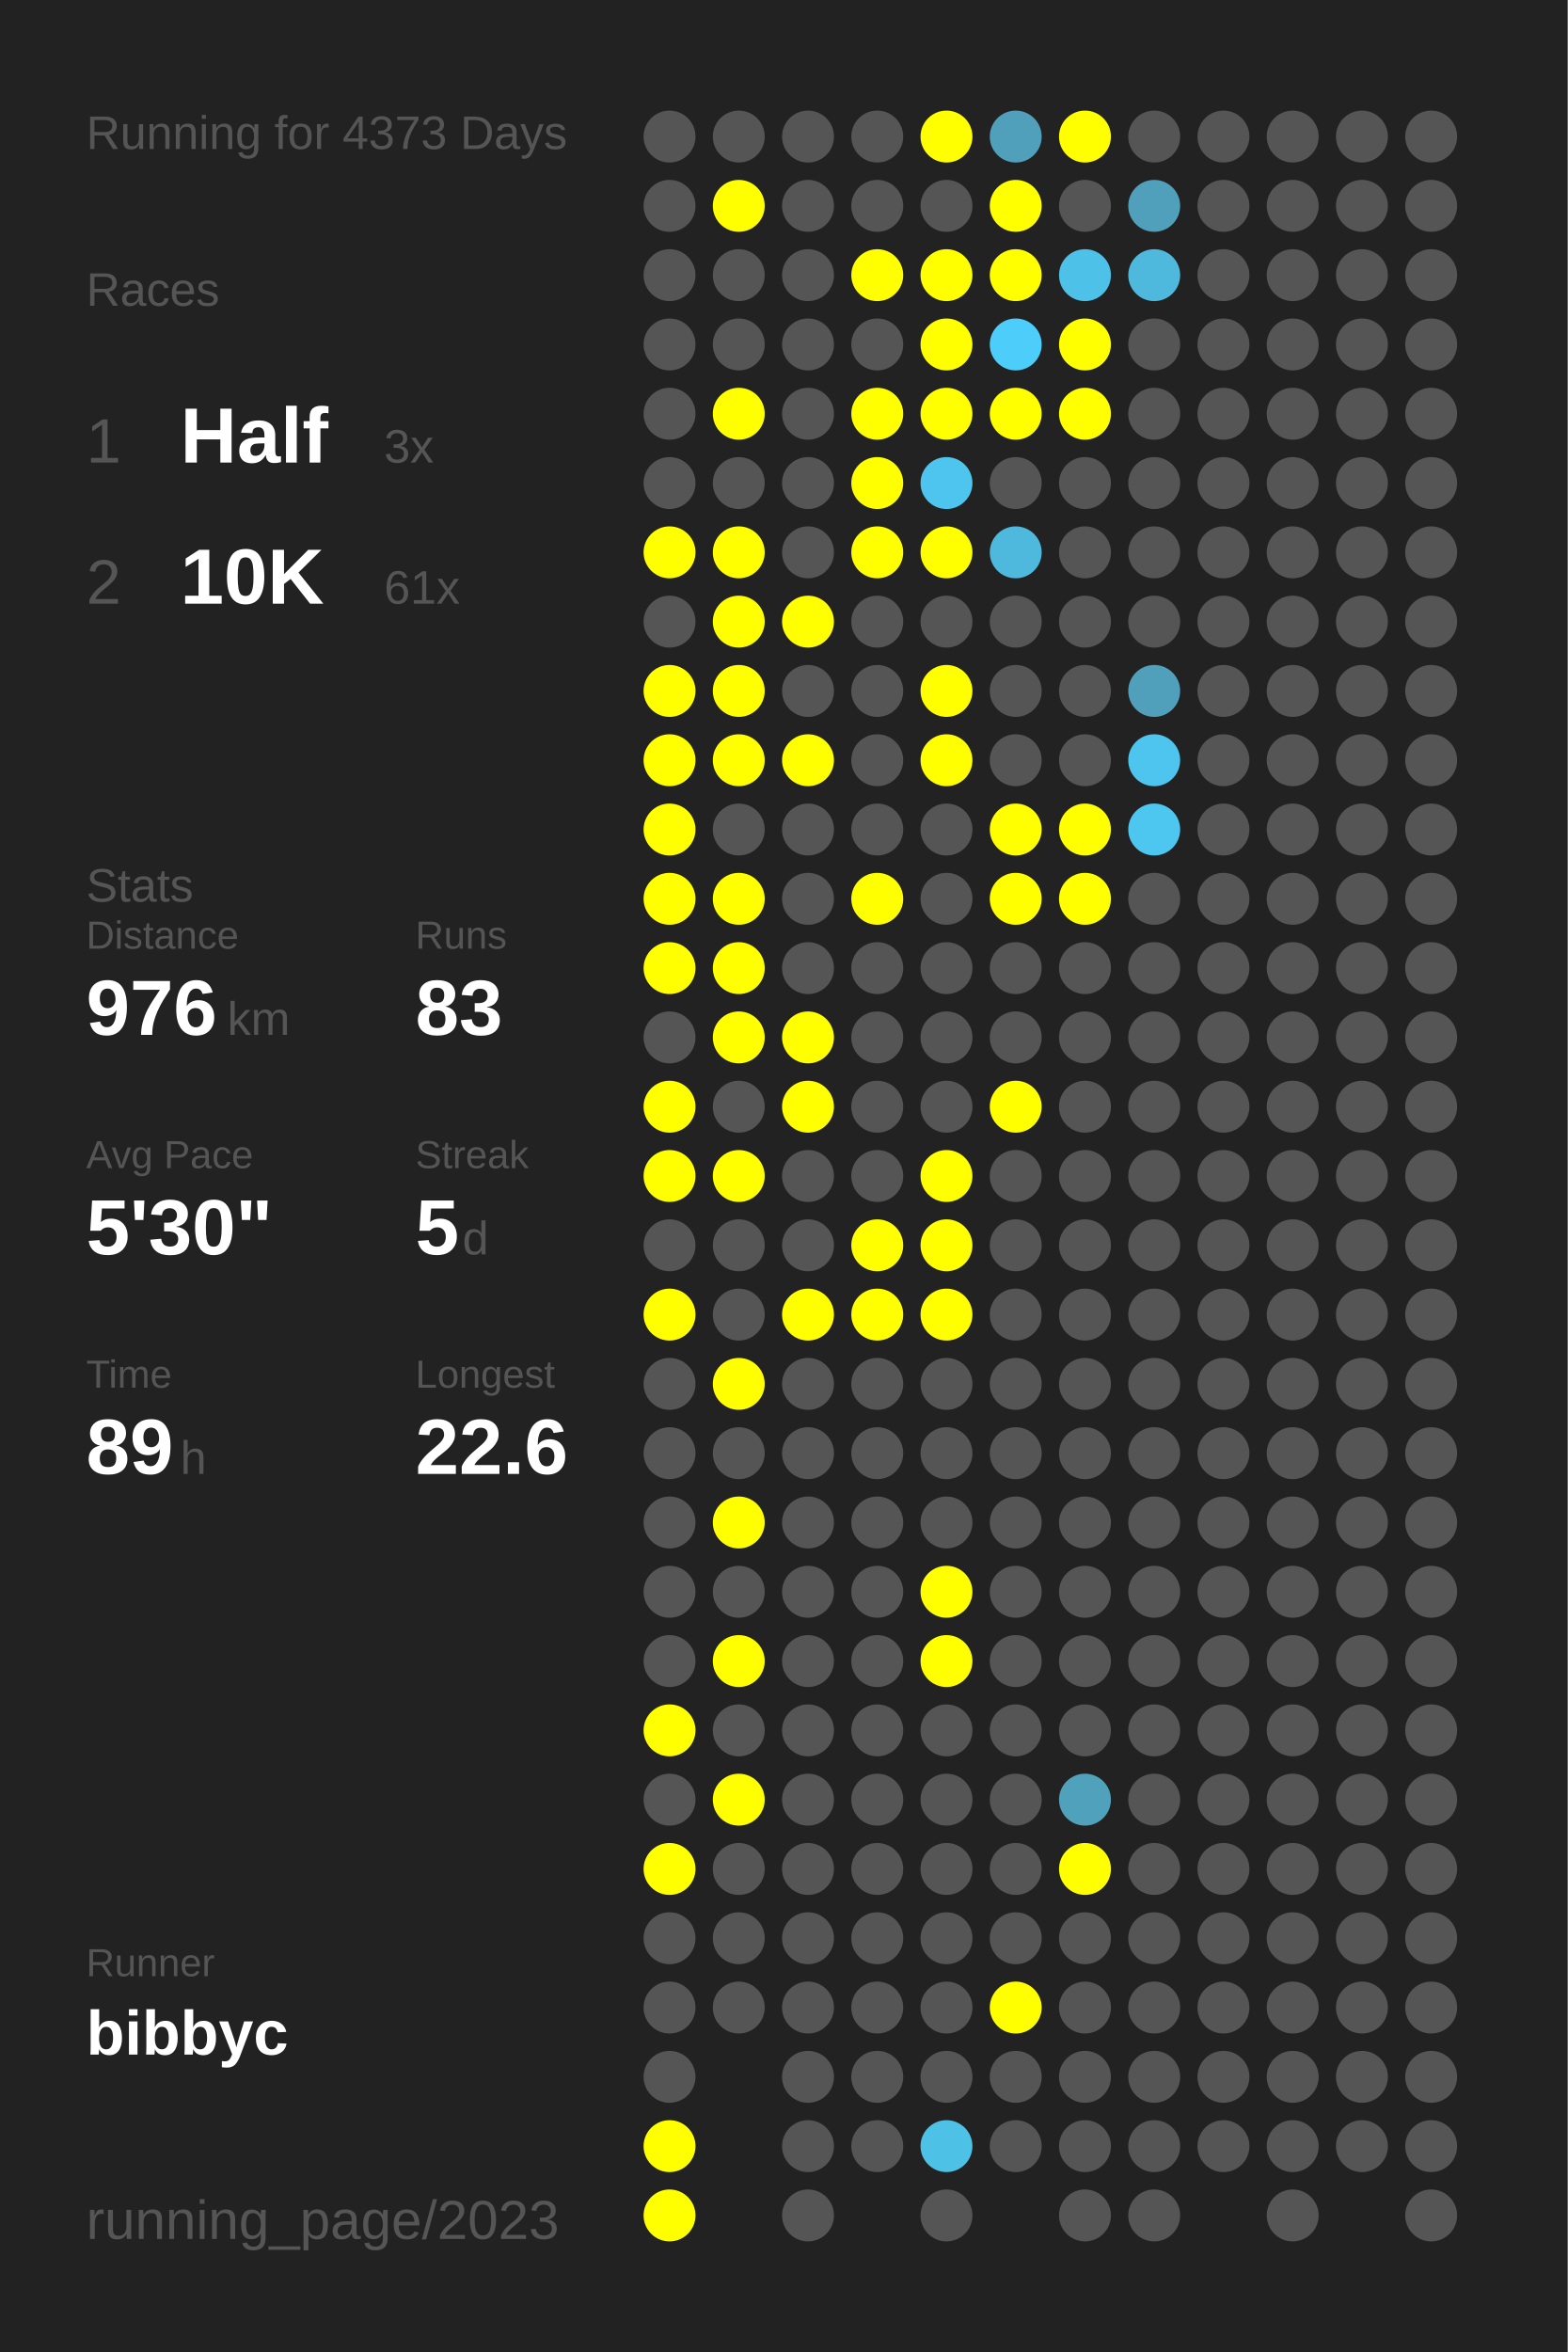
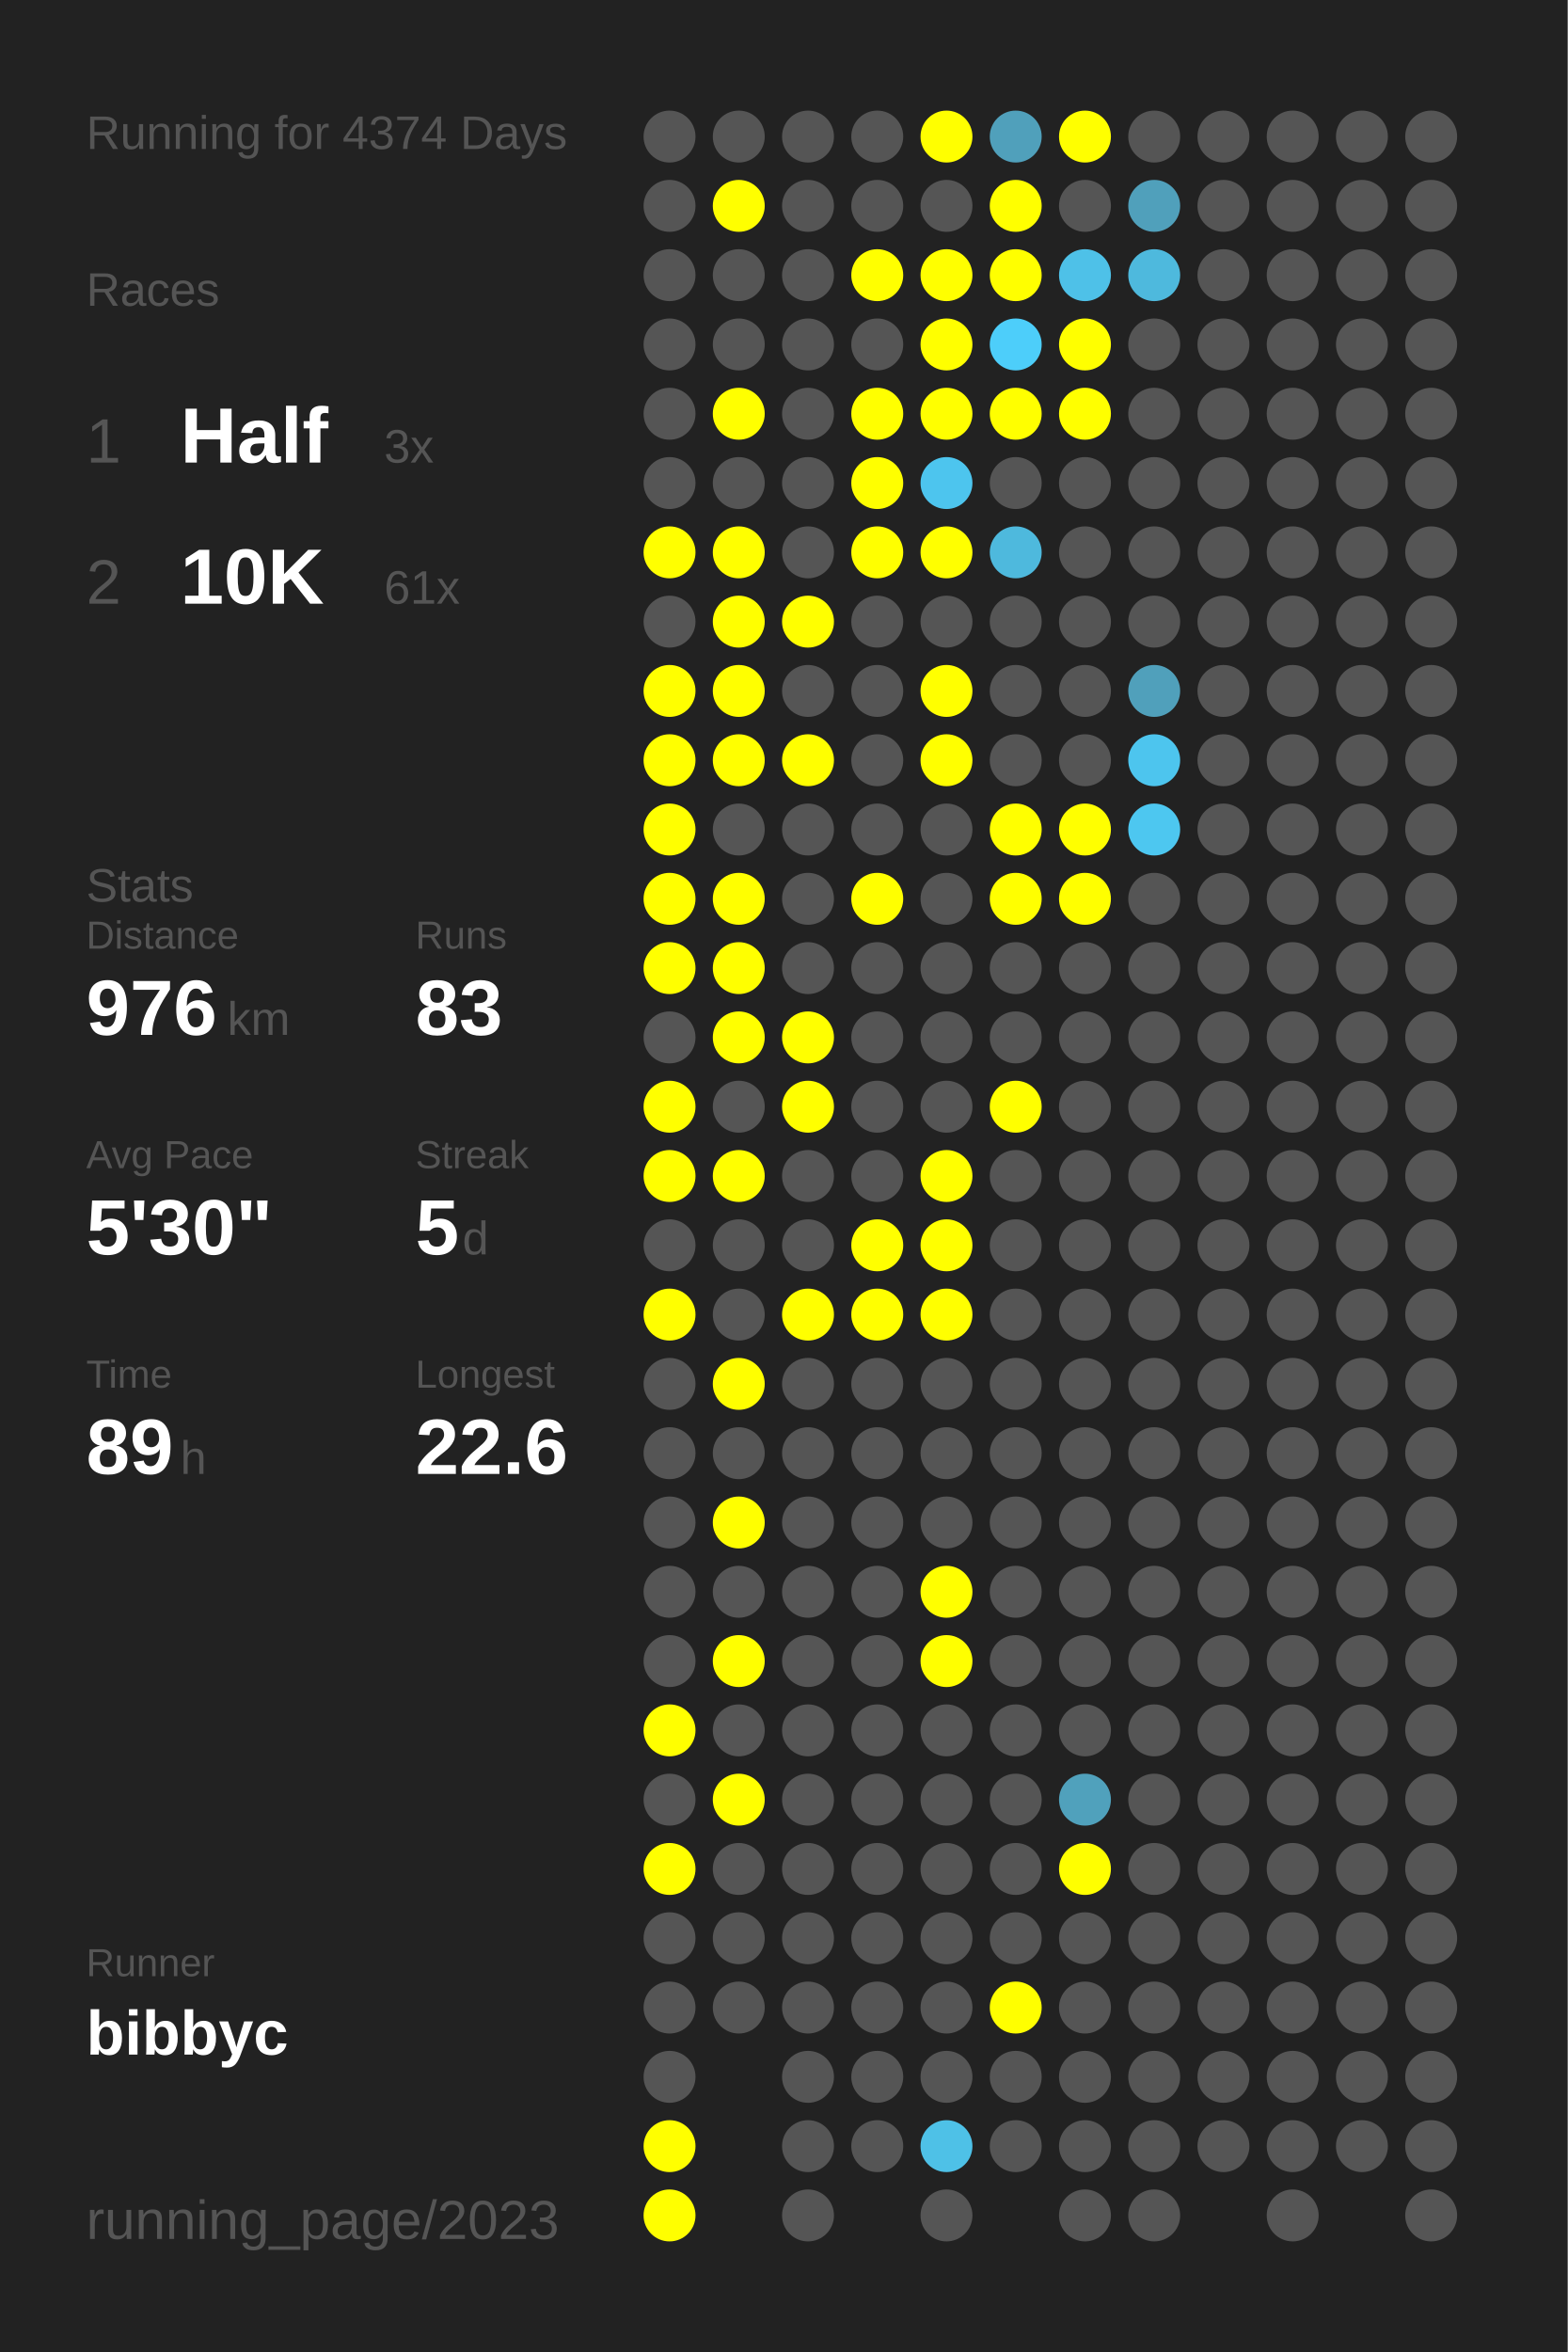
<svg xmlns="http://www.w3.org/2000/svg" baseProfile="full" height="300mm" version="1.1" viewBox="0,0,200,300" width="200mm">
  <defs />
  <rect fill="#222222" height="300" width="200" x="0" y="0" />
-   <text fill="#555555" style="font-size:6px; font-family:Arial;" x="11" y="19">Running for 4373 Days</text>
+   <text fill="#555555" style="font-size:6px; font-family:Arial;" x="11" y="19">Running for 4374 Days</text>
  <text fill="#555555" style="font-size:6px; font-family:Arial;" x="11" y="39">Races</text>
  <text fill="#555555" style="font-size:8px; font-family:Arial;" x="11" y="59">1</text>
  <text fill="#FFFFFF" style="font-size:10px; font-family:Arial; font-weight:bold;" x="23" y="59">Half</text>
  <text fill="#555555" style="font-size:6px; font-family:Arial;" x="49" y="59">3x</text>
  <text fill="#555555" style="font-size:8px; font-family:Arial;" x="11" y="77">2</text>
  <text fill="#FFFFFF" style="font-size:10px; font-family:Arial; font-weight:bold;" x="23" y="77">10K</text>
  <text fill="#555555" style="font-size:6px; font-family:Arial;" x="49" y="77">61x</text>
  <text fill="#555555" style="font-size:6px; font-family:Arial;" x="11" y="115">Stats</text>
  <text fill="#555555" style="font-size:5px; font-family:Arial;" x="11" y="121">Distance</text>
  <text fill="#FFFFFF" style="font-size:10px; font-family:Arial; font-weight:bold;" x="11" y="132">976</text>
  <text fill="#555555" style="font-size:6px; font-family:Arial;" x="29" y="132">km</text>
  <text fill="#555555" style="font-size:5px; font-family:Arial;" x="53" y="121">Runs</text>
  <text fill="#FFFFFF" style="font-size:10px; font-family:Arial; font-weight:bold;" x="53" y="132">83</text>
  <text fill="#555555" style="font-size:5px; font-family:Arial;" x="11" y="149">Avg Pace</text>
  <text fill="#FFFFFF" style="font-size:10px; font-family:Arial; font-weight:bold;" x="11" y="160">5'30"</text>
  <text fill="#555555" style="font-size:5px; font-family:Arial;" x="53" y="149">Streak</text>
  <text fill="#FFFFFF" style="font-size:10px; font-family:Arial; font-weight:bold;" x="53" y="160">5</text>
  <text fill="#555555" style="font-size:6px; font-family:Arial;" x="59" y="160">d</text>
  <text fill="#555555" style="font-size:5px; font-family:Arial;" x="11" y="177">Time</text>
  <text fill="#FFFFFF" style="font-size:10px; font-family:Arial; font-weight:bold;" x="11" y="188">89</text>
  <text fill="#555555" style="font-size:6px; font-family:Arial;" x="23" y="188">h</text>
  <text fill="#555555" style="font-size:5px; font-family:Arial;" x="53" y="177">Longest</text>
  <text fill="#FFFFFF" style="font-size:10px; font-family:Arial; font-weight:bold;" x="53" y="188">22.6</text>
  <text fill="#555555" style="font-size:5px; font-family:Arial;" x="11" y="252.065">Runner</text>
  <text fill="#FFFFFF" style="font-size:8px; font-family:Arial; font-weight:bold;" x="11" y="262.065">bibbyc</text>
  <text fill="#555555" style="font-size:7px; font-family:Arial;" x="11" y="285.581">running_page/2023</text>
  <circle cx="85.417" cy="17.419" fill="#555555" r="3.312" />
  <circle cx="85.417" cy="26.258" fill="#555555" r="3.312" />
  <circle cx="85.417" cy="35.097" fill="#555555" r="3.312" />
  <circle cx="85.417" cy="43.935" fill="#555555" r="3.312" />
  <circle cx="85.417" cy="52.774" fill="#555555" r="3.312" />
  <circle cx="85.417" cy="61.613" fill="#555555" r="3.312" />
  <circle cx="85.417" cy="70.452" fill="#FFFF00" r="3.312" />
  <circle cx="85.417" cy="79.29" fill="#555555" r="3.312" />
  <circle cx="85.417" cy="88.129" fill="#FFFF00" r="3.312" />
  <circle cx="85.417" cy="96.968" fill="#FFFF00" r="3.312" />
  <circle cx="85.417" cy="105.806" fill="#FFFF00" r="3.312" />
  <circle cx="85.417" cy="114.645" fill="#FFFF00" r="3.312" />
  <circle cx="85.417" cy="123.484" fill="#FFFF00" r="3.312" />
  <circle cx="85.417" cy="132.323" fill="#555555" r="3.312" />
  <circle cx="85.417" cy="141.161" fill="#FFFF00" r="3.312" />
  <circle cx="85.417" cy="150" fill="#FFFF00" r="3.312" />
  <circle cx="85.417" cy="158.839" fill="#555555" r="3.312" />
  <circle cx="85.417" cy="167.677" fill="#FFFF00" r="3.312" />
  <circle cx="85.417" cy="176.516" fill="#555555" r="3.312" />
  <circle cx="85.417" cy="185.355" fill="#555555" r="3.312" />
  <circle cx="85.417" cy="194.194" fill="#555555" r="3.312" />
  <circle cx="85.417" cy="203.032" fill="#555555" r="3.312" />
  <circle cx="85.417" cy="211.871" fill="#555555" r="3.312" />
  <circle cx="85.417" cy="220.71" fill="#FFFF00" r="3.312" />
  <circle cx="85.417" cy="229.548" fill="#555555" r="3.312" />
  <circle cx="85.417" cy="238.387" fill="#FFFF00" r="3.312" />
  <circle cx="85.417" cy="247.226" fill="#555555" r="3.312" />
  <circle cx="85.417" cy="256.065" fill="#555555" r="3.312" />
  <circle cx="85.417" cy="264.903" fill="#555555" r="3.312" />
  <circle cx="85.417" cy="273.742" fill="#FFFF00" r="3.312" />
  <circle cx="85.417" cy="282.581" fill="#FFFF00" r="3.312" />
  <circle cx="94.25" cy="17.419" fill="#555555" r="3.312" />
  <circle cx="94.25" cy="26.258" fill="#FFFF00" r="3.312" />
  <circle cx="94.25" cy="35.097" fill="#555555" r="3.312" />
  <circle cx="94.25" cy="43.935" fill="#555555" r="3.312" />
  <circle cx="94.25" cy="52.774" fill="#FFFF00" r="3.312" />
  <circle cx="94.25" cy="61.613" fill="#555555" r="3.312" />
  <circle cx="94.25" cy="70.452" fill="#FFFF00" r="3.312" />
  <circle cx="94.25" cy="79.29" fill="#FFFF00" r="3.312" />
  <circle cx="94.25" cy="88.129" fill="#FFFF00" r="3.312" />
  <circle cx="94.25" cy="96.968" fill="#FFFF00" r="3.312" />
  <circle cx="94.25" cy="105.806" fill="#555555" r="3.312" />
  <circle cx="94.25" cy="114.645" fill="#FFFF00" r="3.312" />
  <circle cx="94.25" cy="123.484" fill="#FFFF00" r="3.312" />
  <circle cx="94.25" cy="132.323" fill="#FFFF00" r="3.312" />
  <circle cx="94.25" cy="141.161" fill="#555555" r="3.312" />
  <circle cx="94.25" cy="150" fill="#FFFF00" r="3.312" />
  <circle cx="94.25" cy="158.839" fill="#555555" r="3.312" />
  <circle cx="94.25" cy="167.677" fill="#555555" r="3.312" />
  <circle cx="94.25" cy="176.516" fill="#FFFF00" r="3.312" />
  <circle cx="94.25" cy="185.355" fill="#555555" r="3.312" />
  <circle cx="94.25" cy="194.194" fill="#FFFF00" r="3.312" />
  <circle cx="94.25" cy="203.032" fill="#555555" r="3.312" />
  <circle cx="94.25" cy="211.871" fill="#FFFF00" r="3.312" />
  <circle cx="94.25" cy="220.71" fill="#555555" r="3.312" />
  <circle cx="94.25" cy="229.548" fill="#FFFF00" r="3.312" />
  <circle cx="94.25" cy="238.387" fill="#555555" r="3.312" />
  <circle cx="94.25" cy="247.226" fill="#555555" r="3.312" />
  <circle cx="94.25" cy="256.065" fill="#555555" r="3.312" />
  <circle cx="103.083" cy="17.419" fill="#555555" r="3.312" />
  <circle cx="103.083" cy="26.258" fill="#555555" r="3.312" />
  <circle cx="103.083" cy="35.097" fill="#555555" r="3.312" />
  <circle cx="103.083" cy="43.935" fill="#555555" r="3.312" />
  <circle cx="103.083" cy="52.774" fill="#555555" r="3.312" />
  <circle cx="103.083" cy="61.613" fill="#555555" r="3.312" />
  <circle cx="103.083" cy="70.452" fill="#555555" r="3.312" />
  <circle cx="103.083" cy="79.29" fill="#FFFF00" r="3.312" />
  <circle cx="103.083" cy="88.129" fill="#555555" r="3.312" />
  <circle cx="103.083" cy="96.968" fill="#FFFF00" r="3.312" />
  <circle cx="103.083" cy="105.806" fill="#555555" r="3.312" />
  <circle cx="103.083" cy="114.645" fill="#555555" r="3.312" />
  <circle cx="103.083" cy="123.484" fill="#555555" r="3.312" />
  <circle cx="103.083" cy="132.323" fill="#FFFF00" r="3.312" />
  <circle cx="103.083" cy="141.161" fill="#FFFF00" r="3.312" />
  <circle cx="103.083" cy="150" fill="#555555" r="3.312" />
  <circle cx="103.083" cy="158.839" fill="#555555" r="3.312" />
  <circle cx="103.083" cy="167.677" fill="#FFFF00" r="3.312" />
  <circle cx="103.083" cy="176.516" fill="#555555" r="3.312" />
  <circle cx="103.083" cy="185.355" fill="#555555" r="3.312" />
  <circle cx="103.083" cy="194.194" fill="#555555" r="3.312" />
  <circle cx="103.083" cy="203.032" fill="#555555" r="3.312" />
  <circle cx="103.083" cy="211.871" fill="#555555" r="3.312" />
  <circle cx="103.083" cy="220.71" fill="#555555" r="3.312" />
  <circle cx="103.083" cy="229.548" fill="#555555" r="3.312" />
  <circle cx="103.083" cy="238.387" fill="#555555" r="3.312" />
  <circle cx="103.083" cy="247.226" fill="#555555" r="3.312" />
  <circle cx="103.083" cy="256.065" fill="#555555" r="3.312" />
  <circle cx="103.083" cy="264.903" fill="#555555" r="3.312" />
  <circle cx="103.083" cy="273.742" fill="#555555" r="3.312" />
  <circle cx="103.083" cy="282.581" fill="#555555" r="3.312" />
  <circle cx="111.917" cy="17.419" fill="#555555" r="3.312" />
  <circle cx="111.917" cy="26.258" fill="#555555" r="3.312" />
  <circle cx="111.917" cy="35.097" fill="#FFFF00" r="3.312" />
  <circle cx="111.917" cy="43.935" fill="#555555" r="3.312" />
  <circle cx="111.917" cy="52.774" fill="#FFFF00" r="3.312" />
  <circle cx="111.917" cy="61.613" fill="#FFFF00" r="3.312" />
  <circle cx="111.917" cy="70.452" fill="#FFFF00" r="3.312" />
  <circle cx="111.917" cy="79.29" fill="#555555" r="3.312" />
  <circle cx="111.917" cy="88.129" fill="#555555" r="3.312" />
  <circle cx="111.917" cy="96.968" fill="#555555" r="3.312" />
  <circle cx="111.917" cy="105.806" fill="#555555" r="3.312" />
  <circle cx="111.917" cy="114.645" fill="#FFFF00" r="3.312" />
  <circle cx="111.917" cy="123.484" fill="#555555" r="3.312" />
  <circle cx="111.917" cy="132.323" fill="#555555" r="3.312" />
  <circle cx="111.917" cy="141.161" fill="#555555" r="3.312" />
  <circle cx="111.917" cy="150" fill="#555555" r="3.312" />
  <circle cx="111.917" cy="158.839" fill="#FFFF00" r="3.312" />
  <circle cx="111.917" cy="167.677" fill="#FFFF00" r="3.312" />
  <circle cx="111.917" cy="176.516" fill="#555555" r="3.312" />
  <circle cx="111.917" cy="185.355" fill="#555555" r="3.312" />
  <circle cx="111.917" cy="194.194" fill="#555555" r="3.312" />
  <circle cx="111.917" cy="203.032" fill="#555555" r="3.312" />
  <circle cx="111.917" cy="211.871" fill="#555555" r="3.312" />
  <circle cx="111.917" cy="220.71" fill="#555555" r="3.312" />
  <circle cx="111.917" cy="229.548" fill="#555555" r="3.312" />
  <circle cx="111.917" cy="238.387" fill="#555555" r="3.312" />
  <circle cx="111.917" cy="247.226" fill="#555555" r="3.312" />
  <circle cx="111.917" cy="256.065" fill="#555555" r="3.312" />
  <circle cx="111.917" cy="264.903" fill="#555555" r="3.312" />
  <circle cx="111.917" cy="273.742" fill="#555555" r="3.312" />
  <circle cx="120.75" cy="17.419" fill="#FFFF00" r="3.312" />
  <circle cx="120.75" cy="26.258" fill="#555555" r="3.312" />
  <circle cx="120.75" cy="35.097" fill="#FFFF00" r="3.312" />
  <circle cx="120.75" cy="43.935" fill="#FFFF00" r="3.312" />
  <circle cx="120.75" cy="52.774" fill="#FFFF00" r="3.312" />
  <circle cx="120.75" cy="61.613" fill="#4dc5ee" r="3.312" />
  <circle cx="120.75" cy="70.452" fill="#FFFF00" r="3.312" />
  <circle cx="120.75" cy="79.29" fill="#555555" r="3.312" />
  <circle cx="120.75" cy="88.129" fill="#FFFF00" r="3.312" />
  <circle cx="120.75" cy="96.968" fill="#FFFF00" r="3.312" />
  <circle cx="120.75" cy="105.806" fill="#555555" r="3.312" />
  <circle cx="120.75" cy="114.645" fill="#555555" r="3.312" />
  <circle cx="120.75" cy="123.484" fill="#555555" r="3.312" />
  <circle cx="120.75" cy="132.323" fill="#555555" r="3.312" />
  <circle cx="120.75" cy="141.161" fill="#555555" r="3.312" />
  <circle cx="120.75" cy="150" fill="#FFFF00" r="3.312" />
  <circle cx="120.75" cy="158.839" fill="#FFFF00" r="3.312" />
  <circle cx="120.75" cy="167.677" fill="#FFFF00" r="3.312" />
  <circle cx="120.75" cy="176.516" fill="#555555" r="3.312" />
  <circle cx="120.75" cy="185.355" fill="#555555" r="3.312" />
  <circle cx="120.75" cy="194.194" fill="#555555" r="3.312" />
  <circle cx="120.75" cy="203.032" fill="#FFFF00" r="3.312" />
  <circle cx="120.75" cy="211.871" fill="#FFFF00" r="3.312" />
  <circle cx="120.75" cy="220.71" fill="#555555" r="3.312" />
  <circle cx="120.75" cy="229.548" fill="#555555" r="3.312" />
  <circle cx="120.75" cy="238.387" fill="#555555" r="3.312" />
  <circle cx="120.75" cy="247.226" fill="#555555" r="3.312" />
  <circle cx="120.75" cy="256.065" fill="#555555" r="3.312" />
  <circle cx="120.75" cy="264.903" fill="#555555" r="3.312" />
  <circle cx="120.75" cy="273.742" fill="#4ec1e7" r="3.312" />
  <circle cx="120.75" cy="282.581" fill="#555555" r="3.312" />
  <circle cx="129.583" cy="17.419" fill="#50a0bb" r="3.312" />
  <circle cx="129.583" cy="26.258" fill="#FFFF00" r="3.312" />
  <circle cx="129.583" cy="35.097" fill="#FFFF00" r="3.312" />
  <circle cx="129.583" cy="43.935" fill="#4dcefa" r="3.312" />
  <circle cx="129.583" cy="52.774" fill="#FFFF00" r="3.312" />
  <circle cx="129.583" cy="61.613" fill="#555555" r="3.312" />
  <circle cx="129.583" cy="70.452" fill="#4eb9dd" r="3.312" />
  <circle cx="129.583" cy="79.29" fill="#555555" r="3.312" />
  <circle cx="129.583" cy="88.129" fill="#555555" r="3.312" />
  <circle cx="129.583" cy="96.968" fill="#555555" r="3.312" />
  <circle cx="129.583" cy="105.806" fill="#FFFF00" r="3.312" />
  <circle cx="129.583" cy="114.645" fill="#FFFF00" r="3.312" />
  <circle cx="129.583" cy="123.484" fill="#555555" r="3.312" />
  <circle cx="129.583" cy="132.323" fill="#555555" r="3.312" />
  <circle cx="129.583" cy="141.161" fill="#FFFF00" r="3.312" />
  <circle cx="129.583" cy="150" fill="#555555" r="3.312" />
  <circle cx="129.583" cy="158.839" fill="#555555" r="3.312" />
  <circle cx="129.583" cy="167.677" fill="#555555" r="3.312" />
  <circle cx="129.583" cy="176.516" fill="#555555" r="3.312" />
  <circle cx="129.583" cy="185.355" fill="#555555" r="3.312" />
  <circle cx="129.583" cy="194.194" fill="#555555" r="3.312" />
  <circle cx="129.583" cy="203.032" fill="#555555" r="3.312" />
  <circle cx="129.583" cy="211.871" fill="#555555" r="3.312" />
  <circle cx="129.583" cy="220.71" fill="#555555" r="3.312" />
  <circle cx="129.583" cy="229.548" fill="#555555" r="3.312" />
  <circle cx="129.583" cy="238.387" fill="#555555" r="3.312" />
  <circle cx="129.583" cy="247.226" fill="#555555" r="3.312" />
  <circle cx="129.583" cy="256.065" fill="#FFFF00" r="3.312" />
  <circle cx="129.583" cy="264.903" fill="#555555" r="3.312" />
  <circle cx="129.583" cy="273.742" fill="#555555" r="3.312" />
  <circle cx="138.417" cy="17.419" fill="#FFFF00" r="3.312" />
  <circle cx="138.417" cy="26.258" fill="#555555" r="3.312" />
  <circle cx="138.417" cy="35.097" fill="#4ec1e8" r="3.312" />
  <circle cx="138.417" cy="43.935" fill="#FFFF00" r="3.312" />
  <circle cx="138.417" cy="52.774" fill="#FFFF00" r="3.312" />
  <circle cx="138.417" cy="61.613" fill="#555555" r="3.312" />
  <circle cx="138.417" cy="70.452" fill="#555555" r="3.312" />
  <circle cx="138.417" cy="79.29" fill="#555555" r="3.312" />
  <circle cx="138.417" cy="88.129" fill="#555555" r="3.312" />
  <circle cx="138.417" cy="96.968" fill="#555555" r="3.312" />
  <circle cx="138.417" cy="105.806" fill="#FFFF00" r="3.312" />
  <circle cx="138.417" cy="114.645" fill="#FFFF00" r="3.312" />
  <circle cx="138.417" cy="123.484" fill="#555555" r="3.312" />
  <circle cx="138.417" cy="132.323" fill="#555555" r="3.312" />
  <circle cx="138.417" cy="141.161" fill="#555555" r="3.312" />
  <circle cx="138.417" cy="150" fill="#555555" r="3.312" />
  <circle cx="138.417" cy="158.839" fill="#555555" r="3.312" />
  <circle cx="138.417" cy="167.677" fill="#555555" r="3.312" />
  <circle cx="138.417" cy="176.516" fill="#555555" r="3.312" />
  <circle cx="138.417" cy="185.355" fill="#555555" r="3.312" />
  <circle cx="138.417" cy="194.194" fill="#555555" r="3.312" />
  <circle cx="138.417" cy="203.032" fill="#555555" r="3.312" />
  <circle cx="138.417" cy="211.871" fill="#555555" r="3.312" />
  <circle cx="138.417" cy="220.71" fill="#555555" r="3.312" />
  <circle cx="138.417" cy="229.548" fill="#50a1bc" r="3.312" />
  <circle cx="138.417" cy="238.387" fill="#FFFF00" r="3.312" />
  <circle cx="138.417" cy="247.226" fill="#555555" r="3.312" />
  <circle cx="138.417" cy="256.065" fill="#555555" r="3.312" />
  <circle cx="138.417" cy="264.903" fill="#555555" r="3.312" />
  <circle cx="138.417" cy="273.742" fill="#555555" r="3.312" />
  <circle cx="138.417" cy="282.581" fill="#555555" r="3.312" />
  <circle cx="147.25" cy="17.419" fill="#555555" r="3.312" />
  <circle cx="147.25" cy="26.258" fill="#50a0bb" r="3.312" />
  <circle cx="147.25" cy="35.097" fill="#4eb9dd" r="3.312" />
  <circle cx="147.25" cy="43.935" fill="#555555" r="3.312" />
  <circle cx="147.25" cy="52.774" fill="#555555" r="3.312" />
  <circle cx="147.25" cy="61.613" fill="#555555" r="3.312" />
  <circle cx="147.25" cy="70.452" fill="#555555" r="3.312" />
  <circle cx="147.25" cy="79.29" fill="#555555" r="3.312" />
  <circle cx="147.25" cy="88.129" fill="#50a0bb" r="3.312" />
  <circle cx="147.25" cy="96.968" fill="#4dc5ee" r="3.312" />
  <circle cx="147.25" cy="105.806" fill="#4dc7f0" r="3.312" />
  <circle cx="147.25" cy="114.645" fill="#555555" r="3.312" />
  <circle cx="147.25" cy="123.484" fill="#555555" r="3.312" />
  <circle cx="147.25" cy="132.323" fill="#555555" r="3.312" />
  <circle cx="147.25" cy="141.161" fill="#555555" r="3.312" />
  <circle cx="147.25" cy="150" fill="#555555" r="3.312" />
  <circle cx="147.25" cy="158.839" fill="#555555" r="3.312" />
  <circle cx="147.25" cy="167.677" fill="#555555" r="3.312" />
  <circle cx="147.25" cy="176.516" fill="#555555" r="3.312" />
  <circle cx="147.25" cy="185.355" fill="#555555" r="3.312" />
  <circle cx="147.25" cy="194.194" fill="#555555" r="3.312" />
  <circle cx="147.25" cy="203.032" fill="#555555" r="3.312" />
  <circle cx="147.25" cy="211.871" fill="#555555" r="3.312" />
  <circle cx="147.25" cy="220.71" fill="#555555" r="3.312" />
  <circle cx="147.25" cy="229.548" fill="#555555" r="3.312" />
  <circle cx="147.25" cy="238.387" fill="#555555" r="3.312" />
  <circle cx="147.25" cy="247.226" fill="#555555" r="3.312" />
  <circle cx="147.25" cy="256.065" fill="#555555" r="3.312" />
  <circle cx="147.25" cy="264.903" fill="#555555" r="3.312" />
  <circle cx="147.25" cy="273.742" fill="#555555" r="3.312" />
  <circle cx="147.25" cy="282.581" fill="#555555" r="3.312" />
  <circle cx="156.083" cy="17.419" fill="#555555" r="3.312" />
  <circle cx="156.083" cy="26.258" fill="#555555" r="3.312" />
  <circle cx="156.083" cy="35.097" fill="#555555" r="3.312" />
  <circle cx="156.083" cy="43.935" fill="#555555" r="3.312" />
  <circle cx="156.083" cy="52.774" fill="#555555" r="3.312" />
  <circle cx="156.083" cy="61.613" fill="#555555" r="3.312" />
  <circle cx="156.083" cy="70.452" fill="#555555" r="3.312" />
  <circle cx="156.083" cy="79.29" fill="#555555" r="3.312" />
  <circle cx="156.083" cy="88.129" fill="#555555" r="3.312" />
  <circle cx="156.083" cy="96.968" fill="#555555" r="3.312" />
  <circle cx="156.083" cy="105.806" fill="#555555" r="3.312" />
  <circle cx="156.083" cy="114.645" fill="#555555" r="3.312" />
  <circle cx="156.083" cy="123.484" fill="#555555" r="3.312" />
  <circle cx="156.083" cy="132.323" fill="#555555" r="3.312" />
  <circle cx="156.083" cy="141.161" fill="#555555" r="3.312" />
  <circle cx="156.083" cy="150" fill="#555555" r="3.312" />
  <circle cx="156.083" cy="158.839" fill="#555555" r="3.312" />
  <circle cx="156.083" cy="167.677" fill="#555555" r="3.312" />
  <circle cx="156.083" cy="176.516" fill="#555555" r="3.312" />
  <circle cx="156.083" cy="185.355" fill="#555555" r="3.312" />
  <circle cx="156.083" cy="194.194" fill="#555555" r="3.312" />
  <circle cx="156.083" cy="203.032" fill="#555555" r="3.312" />
  <circle cx="156.083" cy="211.871" fill="#555555" r="3.312" />
  <circle cx="156.083" cy="220.71" fill="#555555" r="3.312" />
  <circle cx="156.083" cy="229.548" fill="#555555" r="3.312" />
  <circle cx="156.083" cy="238.387" fill="#555555" r="3.312" />
  <circle cx="156.083" cy="247.226" fill="#555555" r="3.312" />
  <circle cx="156.083" cy="256.065" fill="#555555" r="3.312" />
  <circle cx="156.083" cy="264.903" fill="#555555" r="3.312" />
  <circle cx="156.083" cy="273.742" fill="#555555" r="3.312" />
  <circle cx="164.917" cy="17.419" fill="#555555" r="3.312" />
  <circle cx="164.917" cy="26.258" fill="#555555" r="3.312" />
  <circle cx="164.917" cy="35.097" fill="#555555" r="3.312" />
  <circle cx="164.917" cy="43.935" fill="#555555" r="3.312" />
  <circle cx="164.917" cy="52.774" fill="#555555" r="3.312" />
  <circle cx="164.917" cy="61.613" fill="#555555" r="3.312" />
  <circle cx="164.917" cy="70.452" fill="#555555" r="3.312" />
  <circle cx="164.917" cy="79.29" fill="#555555" r="3.312" />
  <circle cx="164.917" cy="88.129" fill="#555555" r="3.312" />
  <circle cx="164.917" cy="96.968" fill="#555555" r="3.312" />
  <circle cx="164.917" cy="105.806" fill="#555555" r="3.312" />
  <circle cx="164.917" cy="114.645" fill="#555555" r="3.312" />
  <circle cx="164.917" cy="123.484" fill="#555555" r="3.312" />
  <circle cx="164.917" cy="132.323" fill="#555555" r="3.312" />
  <circle cx="164.917" cy="141.161" fill="#555555" r="3.312" />
  <circle cx="164.917" cy="150" fill="#555555" r="3.312" />
  <circle cx="164.917" cy="158.839" fill="#555555" r="3.312" />
  <circle cx="164.917" cy="167.677" fill="#555555" r="3.312" />
  <circle cx="164.917" cy="176.516" fill="#555555" r="3.312" />
  <circle cx="164.917" cy="185.355" fill="#555555" r="3.312" />
  <circle cx="164.917" cy="194.194" fill="#555555" r="3.312" />
  <circle cx="164.917" cy="203.032" fill="#555555" r="3.312" />
  <circle cx="164.917" cy="211.871" fill="#555555" r="3.312" />
  <circle cx="164.917" cy="220.71" fill="#555555" r="3.312" />
  <circle cx="164.917" cy="229.548" fill="#555555" r="3.312" />
  <circle cx="164.917" cy="238.387" fill="#555555" r="3.312" />
  <circle cx="164.917" cy="247.226" fill="#555555" r="3.312" />
  <circle cx="164.917" cy="256.065" fill="#555555" r="3.312" />
  <circle cx="164.917" cy="264.903" fill="#555555" r="3.312" />
  <circle cx="164.917" cy="273.742" fill="#555555" r="3.312" />
  <circle cx="164.917" cy="282.581" fill="#555555" r="3.312" />
  <circle cx="173.75" cy="17.419" fill="#555555" r="3.312" />
  <circle cx="173.75" cy="26.258" fill="#555555" r="3.312" />
  <circle cx="173.75" cy="35.097" fill="#555555" r="3.312" />
  <circle cx="173.75" cy="43.935" fill="#555555" r="3.312" />
  <circle cx="173.75" cy="52.774" fill="#555555" r="3.312" />
  <circle cx="173.75" cy="61.613" fill="#555555" r="3.312" />
  <circle cx="173.75" cy="70.452" fill="#555555" r="3.312" />
  <circle cx="173.75" cy="79.29" fill="#555555" r="3.312" />
  <circle cx="173.75" cy="88.129" fill="#555555" r="3.312" />
  <circle cx="173.75" cy="96.968" fill="#555555" r="3.312" />
  <circle cx="173.75" cy="105.806" fill="#555555" r="3.312" />
  <circle cx="173.75" cy="114.645" fill="#555555" r="3.312" />
  <circle cx="173.75" cy="123.484" fill="#555555" r="3.312" />
  <circle cx="173.75" cy="132.323" fill="#555555" r="3.312" />
  <circle cx="173.75" cy="141.161" fill="#555555" r="3.312" />
  <circle cx="173.75" cy="150" fill="#555555" r="3.312" />
  <circle cx="173.75" cy="158.839" fill="#555555" r="3.312" />
  <circle cx="173.75" cy="167.677" fill="#555555" r="3.312" />
  <circle cx="173.75" cy="176.516" fill="#555555" r="3.312" />
  <circle cx="173.75" cy="185.355" fill="#555555" r="3.312" />
  <circle cx="173.75" cy="194.194" fill="#555555" r="3.312" />
  <circle cx="173.75" cy="203.032" fill="#555555" r="3.312" />
  <circle cx="173.75" cy="211.871" fill="#555555" r="3.312" />
  <circle cx="173.75" cy="220.71" fill="#555555" r="3.312" />
  <circle cx="173.75" cy="229.548" fill="#555555" r="3.312" />
  <circle cx="173.75" cy="238.387" fill="#555555" r="3.312" />
  <circle cx="173.75" cy="247.226" fill="#555555" r="3.312" />
  <circle cx="173.75" cy="256.065" fill="#555555" r="3.312" />
  <circle cx="173.75" cy="264.903" fill="#555555" r="3.312" />
  <circle cx="173.75" cy="273.742" fill="#555555" r="3.312" />
  <circle cx="182.583" cy="17.419" fill="#555555" r="3.312" />
  <circle cx="182.583" cy="26.258" fill="#555555" r="3.312" />
  <circle cx="182.583" cy="35.097" fill="#555555" r="3.312" />
  <circle cx="182.583" cy="43.935" fill="#555555" r="3.312" />
  <circle cx="182.583" cy="52.774" fill="#555555" r="3.312" />
  <circle cx="182.583" cy="61.613" fill="#555555" r="3.312" />
  <circle cx="182.583" cy="70.452" fill="#555555" r="3.312" />
  <circle cx="182.583" cy="79.29" fill="#555555" r="3.312" />
  <circle cx="182.583" cy="88.129" fill="#555555" r="3.312" />
  <circle cx="182.583" cy="96.968" fill="#555555" r="3.312" />
  <circle cx="182.583" cy="105.806" fill="#555555" r="3.312" />
  <circle cx="182.583" cy="114.645" fill="#555555" r="3.312" />
  <circle cx="182.583" cy="123.484" fill="#555555" r="3.312" />
  <circle cx="182.583" cy="132.323" fill="#555555" r="3.312" />
  <circle cx="182.583" cy="141.161" fill="#555555" r="3.312" />
  <circle cx="182.583" cy="150" fill="#555555" r="3.312" />
  <circle cx="182.583" cy="158.839" fill="#555555" r="3.312" />
  <circle cx="182.583" cy="167.677" fill="#555555" r="3.312" />
  <circle cx="182.583" cy="176.516" fill="#555555" r="3.312" />
  <circle cx="182.583" cy="185.355" fill="#555555" r="3.312" />
  <circle cx="182.583" cy="194.194" fill="#555555" r="3.312" />
  <circle cx="182.583" cy="203.032" fill="#555555" r="3.312" />
  <circle cx="182.583" cy="211.871" fill="#555555" r="3.312" />
  <circle cx="182.583" cy="220.71" fill="#555555" r="3.312" />
  <circle cx="182.583" cy="229.548" fill="#555555" r="3.312" />
  <circle cx="182.583" cy="238.387" fill="#555555" r="3.312" />
  <circle cx="182.583" cy="247.226" fill="#555555" r="3.312" />
  <circle cx="182.583" cy="256.065" fill="#555555" r="3.312" />
  <circle cx="182.583" cy="264.903" fill="#555555" r="3.312" />
  <circle cx="182.583" cy="273.742" fill="#555555" r="3.312" />
  <circle cx="182.583" cy="282.581" fill="#555555" r="3.312" />
</svg>
